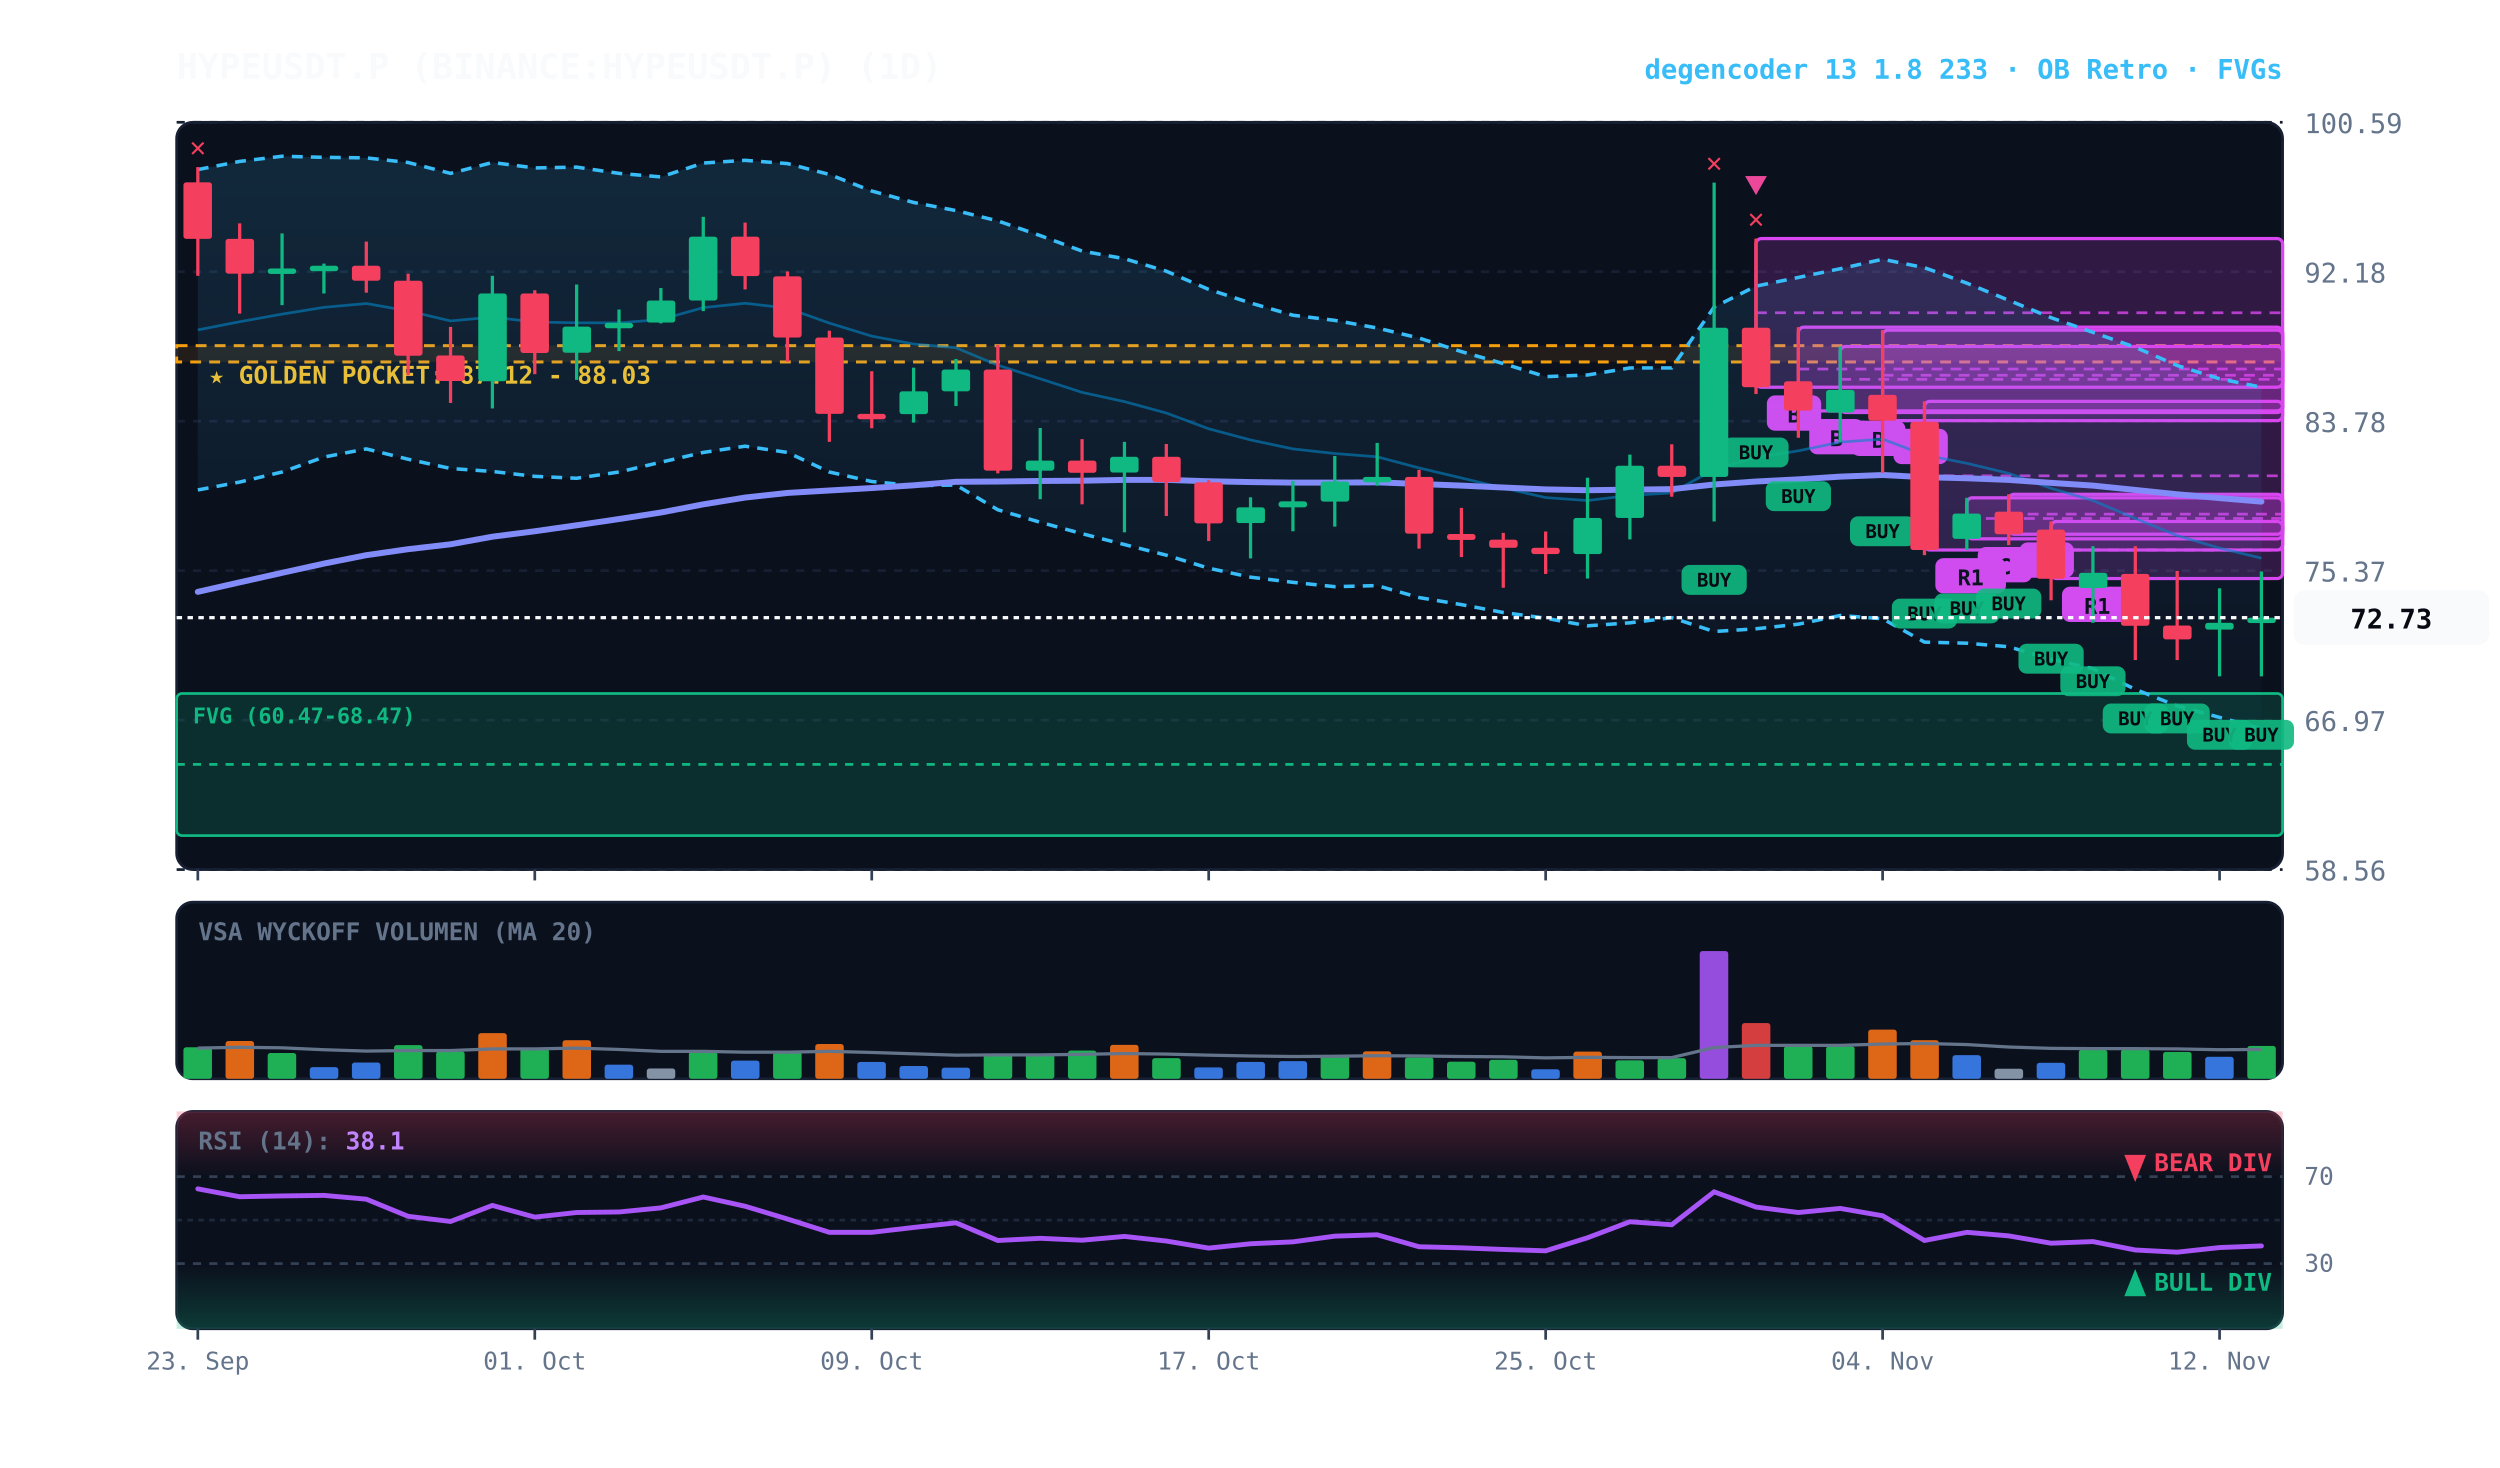
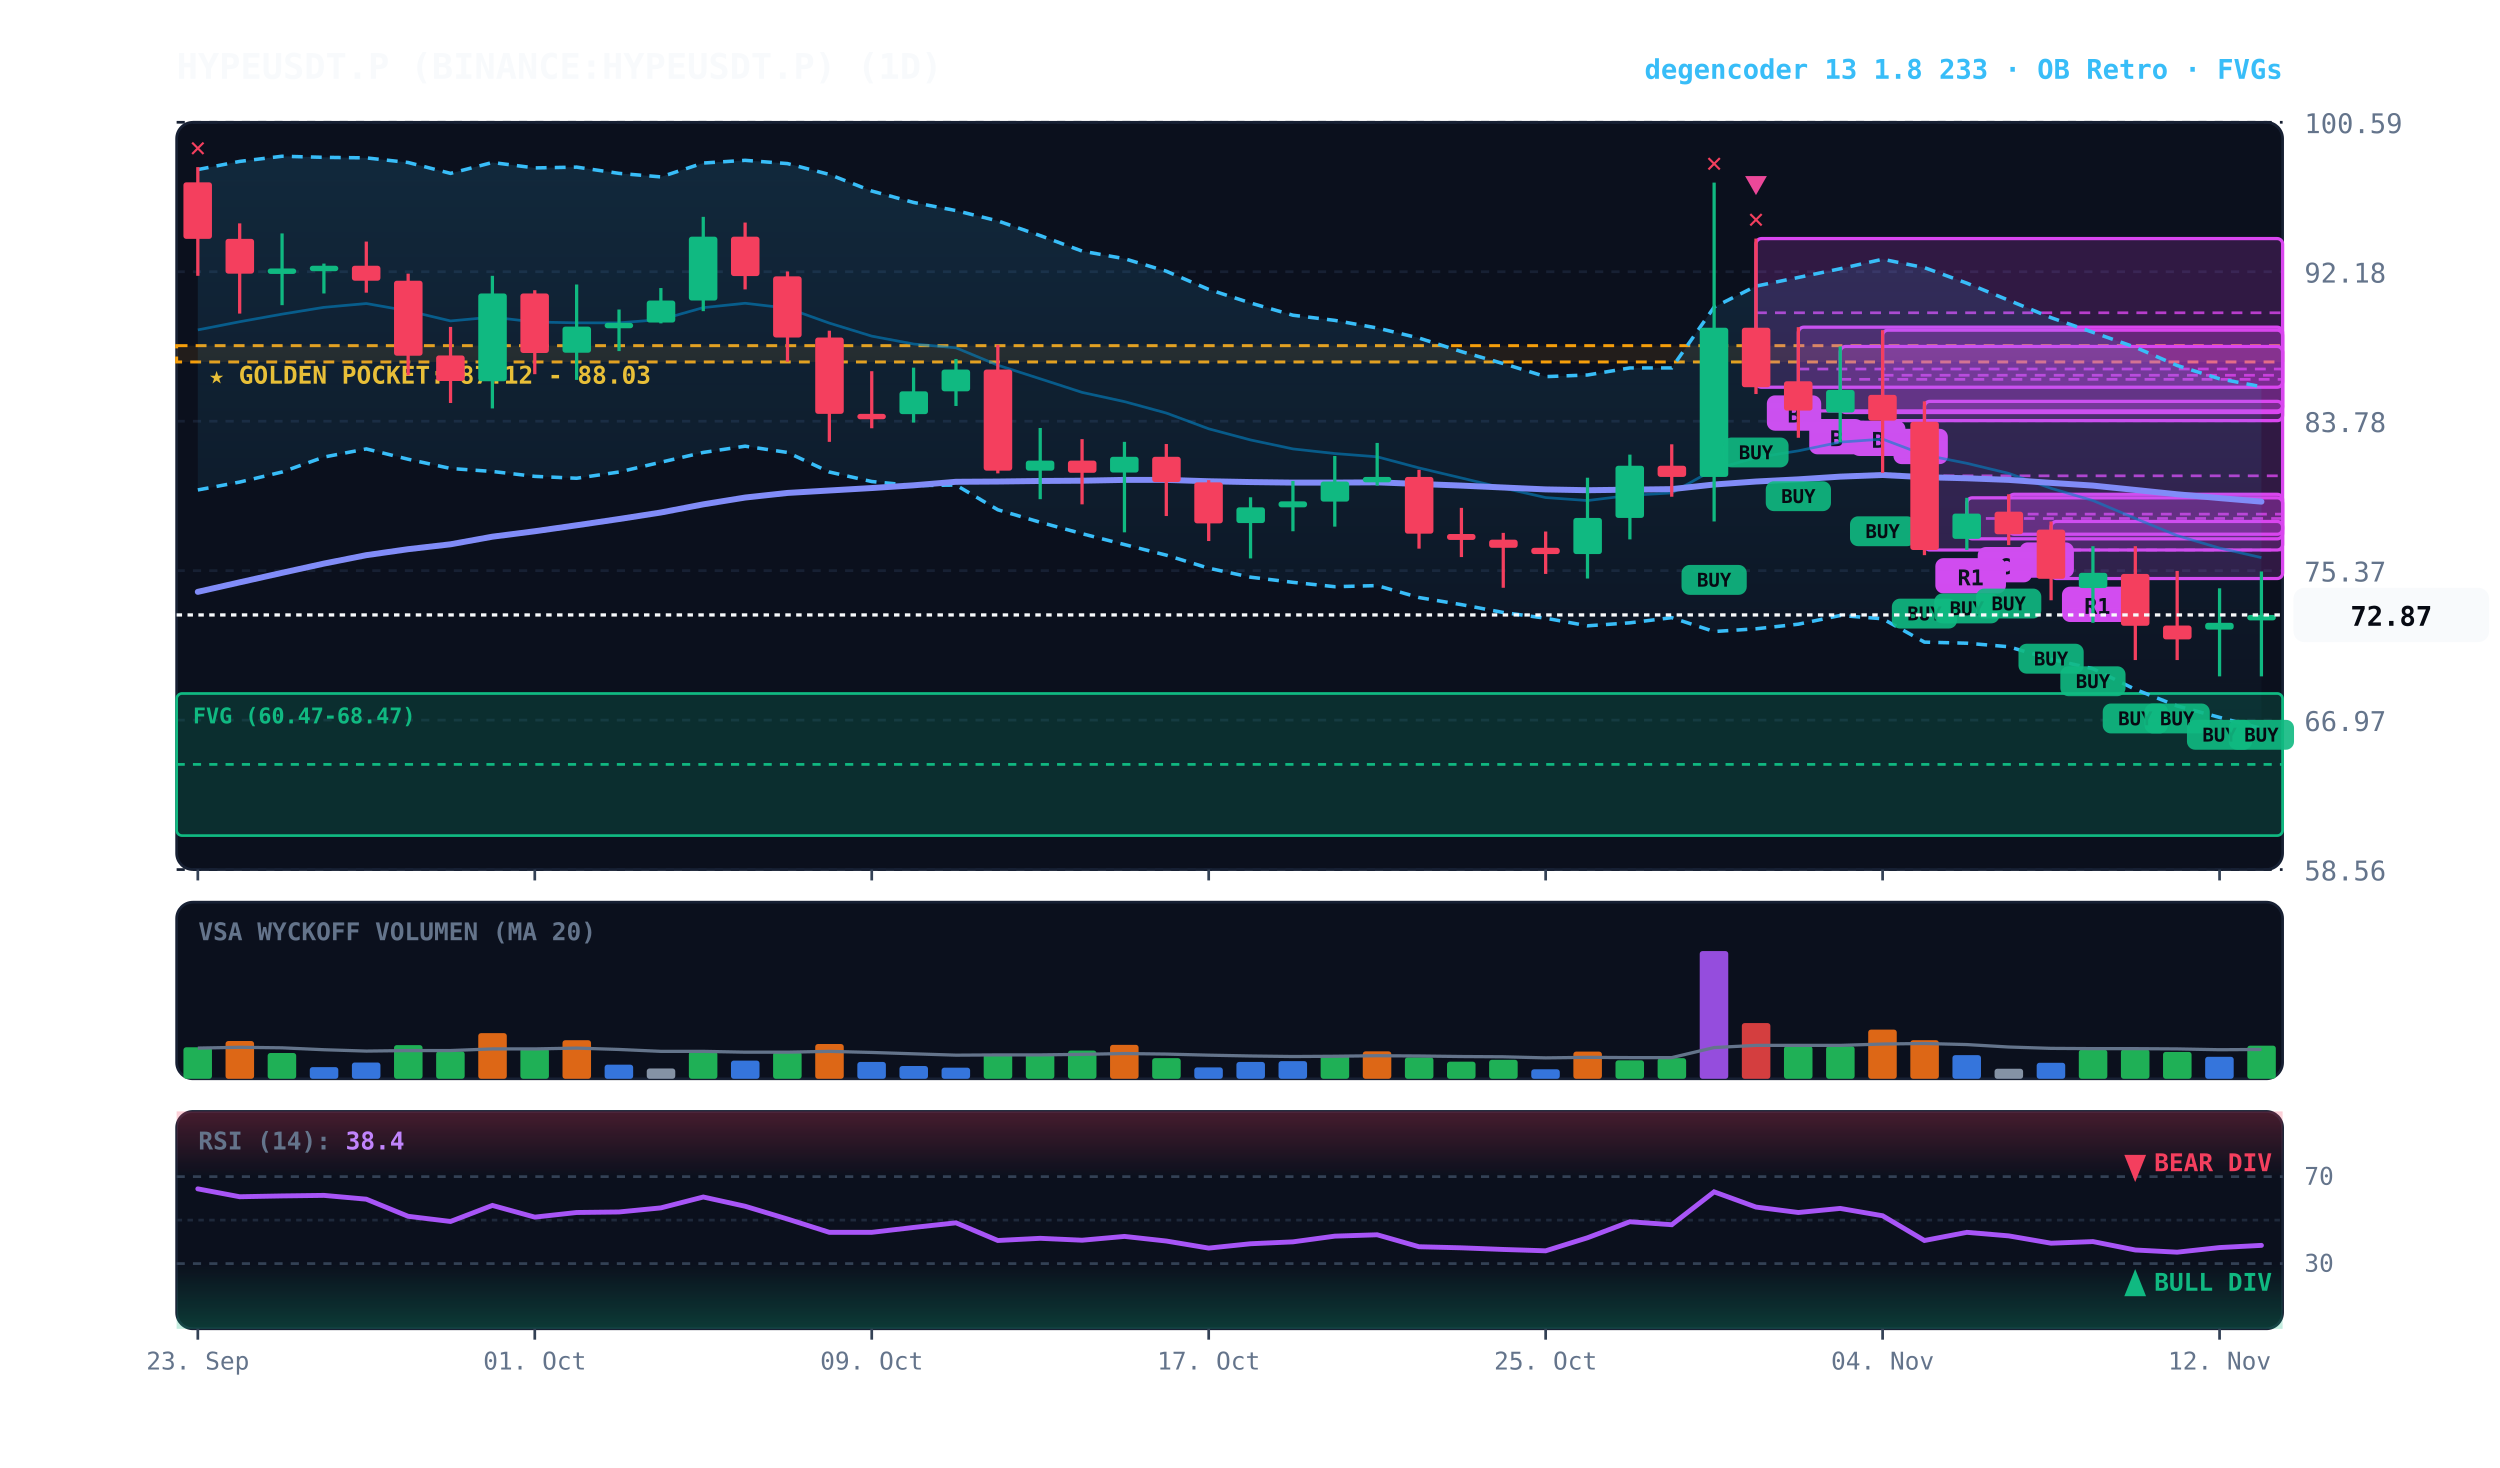
<svg xmlns="http://www.w3.org/2000/svg" viewBox="0 0 920 540" width="100%" height="100%" style="background:#070a13; font-family:'JetBrains Mono', monospace;">
  <defs>
    <linearGradient id="cloud-grad" x1="0%" y1="0%" x2="0%" y2="100%">
      <stop offset="0%" stop-color="#38bdf8" stop-opacity="0.14" />
      <stop offset="100%" stop-color="#38bdf8" stop-opacity="0.02" />
    </linearGradient>
    <linearGradient id="rsi-overbought" x1="0%" y1="0%" x2="0%" y2="100%">
      <stop offset="0%" stop-color="#f43f5e" stop-opacity="0.25" />
      <stop offset="100%" stop-color="#f43f5e" stop-opacity="0.0" />
    </linearGradient>
    <linearGradient id="rsi-oversold" x1="0%" y1="0%" x2="0%" y2="100%">
      <stop offset="0%" stop-color="#10b981" stop-opacity="0.0" />
      <stop offset="100%" stop-color="#10b981" stop-opacity="0.25" />
    </linearGradient>
  </defs>
  <rect x="65" y="45" width="775" height="275" fill="#0b101d" rx="6" stroke="#172033" stroke-width="1" />
  <rect x="65" y="332" width="775" height="65" fill="#0b101d" rx="6" stroke="#172033" stroke-width="1" />
  <rect x="65" y="409" width="775" height="80" fill="#0b101d" rx="6" stroke="#172033" stroke-width="1" />
  <line x1="65" y1="320.0" x2="840" y2="320.0" stroke="#172033" stroke-dasharray="3,3" stroke-width="1" />
  <text x="848" y="324.0" fill="#64748b" font-size="10" text-anchor="start">58.56</text>
  <line x1="65" y1="265.0" x2="840" y2="265.0" stroke="#172033" stroke-dasharray="3,3" stroke-width="1" />
  <text x="848" y="269.0" fill="#64748b" font-size="10" text-anchor="start">66.97</text>
  <line x1="65" y1="210.0" x2="840" y2="210.0" stroke="#172033" stroke-dasharray="3,3" stroke-width="1" />
  <text x="848" y="214.0" fill="#64748b" font-size="10" text-anchor="start">75.37</text>
  <line x1="65" y1="155.0" x2="840" y2="155.0" stroke="#172033" stroke-dasharray="3,3" stroke-width="1" />
  <text x="848" y="159.0" fill="#64748b" font-size="10" text-anchor="start">83.78</text>
  <line x1="65" y1="100.0" x2="840" y2="100.0" stroke="#172033" stroke-dasharray="3,3" stroke-width="1" />
  <text x="848" y="104.0" fill="#64748b" font-size="10" text-anchor="start">92.18</text>
  <line x1="65" y1="45.0" x2="840" y2="45.0" stroke="#172033" stroke-dasharray="3,3" stroke-width="1" />
  <text x="848" y="49.0" fill="#64748b" font-size="10" text-anchor="start">100.59</text>
  <rect x="65" y="127.2" width="775" height="6.0" fill="rgba(245, 158, 11, 0.10)" stroke="#f59e0b" stroke-dasharray="4,3" stroke-width="1.1" />
  <text x="77" y="141.2" fill="#fbbf24" font-size="9" font-weight="bold">★ GOLDEN POCKET: 87.12 - 88.03</text>
  <rect x="65.0" y="255.2" width="775.0" height="52.3" fill="rgba(16, 185, 129, 0.18)" stroke="#10b981" stroke-width="1" rx="2" />
  <line x1="65.0" y1="281.3" x2="840" y2="281.3" stroke="#10b981" stroke-dasharray="3,3" stroke-width="1" />
  <text x="71.0" y="266.2" fill="#10b981" font-size="8" font-weight="bold">FVG (60.47-68.47)</text>
  <rect x="754.8" y="191.9" width="85.2" height="21.0" fill="rgba(217, 70, 239, 0.18)" stroke="#d946ef" stroke-width="1.2" rx="2" />
  <line x1="754.8" y1="202.4" x2="840" y2="202.4" stroke="#d946ef" stroke-dasharray="4,3" stroke-width="1.0" opacity="0.8" />
  <rect x="758.8" y="215.9" width="26" height="13" fill="#d946ef" rx="3" />
  <text x="771.8" y="225.9" fill="#070a13" font-size="8" font-weight="bold" text-anchor="middle">R1</text>
  <rect x="739.2" y="181.9" width="100.8" height="14.7" fill="rgba(217, 70, 239, 0.18)" stroke="#d946ef" stroke-width="1.2" rx="2" />
  <line x1="739.2" y1="189.2" x2="840" y2="189.2" stroke="#d946ef" stroke-dasharray="4,3" stroke-width="1.0" opacity="0.8" />
  <rect x="743.2" y="199.6" width="20" height="13" fill="#d946ef" rx="3" />
  <text x="753.2" y="209.6" fill="#070a13" font-size="8" font-weight="bold" text-anchor="middle">B</text>
  <rect x="723.8" y="183.2" width="116.2" height="15.1" fill="rgba(217, 70, 239, 0.18)" stroke="#d946ef" stroke-width="1.2" rx="2" />
  <line x1="723.8" y1="190.8" x2="840" y2="190.8" stroke="#d946ef" stroke-dasharray="4,3" stroke-width="1.0" opacity="0.8" />
  <rect x="727.8" y="201.3" width="20" height="13" fill="#d946ef" rx="3" />
  <text x="737.8" y="211.3" fill="#070a13" font-size="8" font-weight="bold" text-anchor="middle">C</text>
  <rect x="708.2" y="147.7" width="131.8" height="54.7" fill="rgba(217, 70, 239, 0.18)" stroke="#d946ef" stroke-width="1.2" rx="2" />
  <line x1="708.2" y1="175.1" x2="840" y2="175.1" stroke="#d946ef" stroke-dasharray="4,3" stroke-width="1.0" opacity="0.8" />
  <rect x="712.2" y="205.4" width="26" height="13" fill="#d946ef" rx="3" />
  <text x="725.2" y="215.4" fill="#070a13" font-size="8" font-weight="bold" text-anchor="middle">R1</text>
  <rect x="692.8" y="121.5" width="147.2" height="33.3" fill="rgba(217, 70, 239, 0.18)" stroke="#d946ef" stroke-width="1.2" rx="2" />
  <line x1="692.8" y1="138.1" x2="840" y2="138.1" stroke="#d946ef" stroke-dasharray="4,3" stroke-width="1.0" opacity="0.8" />
  <rect x="696.8" y="157.8" width="20" height="13" fill="#d946ef" rx="3" />
  <text x="706.8" y="167.8" fill="#070a13" font-size="8" font-weight="bold" text-anchor="middle">A</text>
  <rect x="677.2" y="127.5" width="162.8" height="24.3" fill="rgba(217, 70, 239, 0.18)" stroke="#d946ef" stroke-width="1.2" rx="2" />
  <line x1="677.2" y1="139.6" x2="840" y2="139.6" stroke="#d946ef" stroke-dasharray="4,3" stroke-width="1.0" opacity="0.8" />
  <rect x="681.2" y="154.8" width="20" height="13" fill="#d946ef" rx="3" />
  <text x="691.2" y="164.8" fill="#070a13" font-size="8" font-weight="bold" text-anchor="middle">B</text>
  <rect x="661.8" y="120.4" width="178.2" height="30.8" fill="rgba(217, 70, 239, 0.18)" stroke="#d946ef" stroke-width="1.2" rx="2" />
  <line x1="661.8" y1="135.8" x2="840" y2="135.8" stroke="#d946ef" stroke-dasharray="4,3" stroke-width="1.0" opacity="0.8" />
  <rect x="665.8" y="154.2" width="20" height="13" fill="#d946ef" rx="3" />
  <text x="675.8" y="164.2" fill="#070a13" font-size="8" font-weight="bold" text-anchor="middle">B</text>
  <rect x="646.2" y="87.8" width="193.8" height="54.7" fill="rgba(217, 70, 239, 0.18)" stroke="#d946ef" stroke-width="1.2" rx="2" />
  <line x1="646.2" y1="115.1" x2="840" y2="115.1" stroke="#d946ef" stroke-dasharray="4,3" stroke-width="1.0" opacity="0.8" />
  <rect x="650.2" y="145.5" width="20" height="13" fill="#d946ef" rx="3" />
  <text x="660.2" y="155.5" fill="#070a13" font-size="8" font-weight="bold" text-anchor="middle">B</text>
-   <polygon points="72.8,62.4 88.2,59.4 103.8,57.5 119.2,57.9 134.8,58.1 150.2,59.8 165.8,63.8 181.2,59.8 196.8,61.8 212.2,61.5 227.8,63.8 243.2,65.1 258.8,60.0 274.2,59.0 289.8,60.2 305.2,64.2 320.8,70.3 336.2,74.5 351.8,77.5 367.2,81.3 382.8,86.7 398.2,92.4 413.8,95.2 429.2,99.8 444.8,106.5 460.2,111.5 475.8,116.0 491.2,117.9 506.8,120.7 522.2,124.4 537.8,129.4 553.2,133.8 568.8,138.6 584.2,138.0 599.8,135.4 615.2,135.4 630.8,113.0 646.2,105.3 661.8,102.1 677.2,98.9 692.8,95.4 708.2,98.5 723.8,104.2 739.2,110.5 754.8,116.9 770.2,122.3 785.8,127.8 801.2,134.5 816.8,139.4 832.2,142.5 832.2,268.2 816.8,264.0 801.2,259.8 785.8,253.7 770.2,246.1 754.8,242.6 739.2,238.0 723.8,236.7 708.2,236.3 692.8,227.7 677.2,226.5 661.8,229.7 646.2,231.4 630.8,232.4 615.2,227.3 599.8,229.2 584.2,230.3 568.8,227.5 553.2,225.4 537.8,222.5 522.2,219.9 506.8,215.5 491.2,215.9 475.8,214.3 460.2,212.4 444.8,209.1 429.2,204.3 413.8,200.4 398.2,196.4 382.8,192.2 367.2,187.6 351.8,178.5 336.2,178.7 320.8,177.2 305.2,173.7 289.8,166.5 274.2,164.2 258.8,166.5 243.2,170.1 227.8,173.7 212.2,176.0 196.8,175.3 181.2,173.5 165.8,172.4 150.2,169.0 134.8,165.2 119.2,168.2 103.8,173.7 88.2,177.4 72.8,180.3" fill="url(#cloud-grad)" />
-   <polyline points="72.8,62.4 88.2,59.4 103.8,57.5 119.2,57.9 134.8,58.1 150.2,59.8 165.8,63.8 181.2,59.8 196.8,61.8 212.2,61.5 227.8,63.8 243.2,65.1 258.8,60.0 274.2,59.0 289.8,60.2 305.2,64.2 320.8,70.3 336.2,74.5 351.8,77.5 367.2,81.3 382.8,86.7 398.2,92.4 413.8,95.2 429.2,99.8 444.8,106.5 460.2,111.5 475.8,116.0 491.2,117.9 506.8,120.7 522.2,124.4 537.8,129.4 553.2,133.8 568.8,138.6 584.2,138.0 599.8,135.4 615.2,135.4 630.8,113.0 646.2,105.3 661.8,102.1 677.2,98.9 692.8,95.4 708.2,98.5 723.8,104.2 739.2,110.5 754.8,116.9 770.2,122.3 785.8,127.8 801.2,134.5 816.8,139.4 832.2,142.5" fill="none" stroke="#38bdf8" stroke-width="1.3" stroke-dasharray="4,3" />
-   <polyline points="72.8,180.3 88.2,177.4 103.8,173.7 119.2,168.2 134.8,165.2 150.2,169.0 165.8,172.4 181.2,173.5 196.8,175.3 212.2,176.0 227.8,173.7 243.2,170.1 258.8,166.5 274.2,164.2 289.8,166.5 305.2,173.7 320.8,177.2 336.2,178.7 351.8,178.5 367.2,187.6 382.8,192.2 398.2,196.4 413.8,200.4 429.2,204.3 444.8,209.1 460.2,212.4 475.8,214.3 491.2,215.9 506.8,215.5 522.2,219.9 537.8,222.5 553.2,225.4 568.8,227.5 584.2,230.3 599.8,229.2 615.2,227.3 630.8,232.4 646.2,231.4 661.8,229.7 677.2,226.5 692.8,227.7 708.2,236.3 723.8,236.7 739.2,238.0 754.8,242.6 770.2,246.1 785.8,253.7 801.2,259.8 816.8,264.0 832.2,268.2" fill="none" stroke="#38bdf8" stroke-width="1.3" stroke-dasharray="4,3" />
-   <polyline points="72.8,121.4 88.2,118.4 103.8,115.6 119.2,113.1 134.8,111.7 150.2,114.4 165.8,118.1 181.2,116.7 196.8,118.5 212.2,118.8 227.8,118.8 243.2,117.6 258.8,113.2 274.2,111.6 289.8,113.4 305.2,118.9 320.8,123.7 336.2,126.6 351.8,128.0 367.2,134.4 382.8,139.4 398.2,144.4 413.8,147.8 429.2,152.0 444.8,157.8 460.2,161.9 475.8,165.2 491.2,166.9 506.8,168.1 522.2,172.2 537.8,175.9 553.2,179.6 568.8,183.1 584.2,184.2 599.8,182.3 615.2,181.4 630.8,172.7 646.2,168.4 661.8,165.9 677.2,162.7 692.8,161.6 708.2,167.4 723.8,170.5 739.2,174.2 754.8,179.7 770.2,184.2 785.8,190.8 801.2,197.1 816.8,201.7 832.2,205.4" fill="none" stroke="#0284c7" stroke-width="1.0" stroke-opacity="0.6" />
+   <polygon points="72.8,62.4 88.2,59.4 103.8,57.5 119.2,57.9 134.8,58.1 150.2,59.8 165.8,63.8 181.2,59.8 196.8,61.8 212.2,61.5 227.8,63.8 243.2,65.1 258.8,60.0 274.2,59.0 289.8,60.2 305.2,64.2 320.8,70.3 336.2,74.5 351.8,77.5 367.2,81.3 382.8,86.7 398.2,92.4 413.8,95.2 429.2,99.8 444.8,106.5 460.2,111.5 475.8,116.0 491.2,117.9 506.8,120.7 522.2,124.4 537.8,129.4 553.2,133.8 568.8,138.6 584.2,138.0 599.8,135.4 615.2,135.4 630.8,113.0 646.2,105.3 661.8,102.1 677.2,98.9 692.8,95.4 708.2,98.5 723.8,104.2 739.2,110.5 754.8,116.9 770.2,122.3 785.8,127.8 801.2,134.5 816.8,139.4 832.2,142.3 832.2,268.1 816.8,264.0 801.2,259.8 785.8,253.7 770.2,246.1 754.8,242.6 739.2,238.0 723.8,236.7 708.2,236.3 692.8,227.7 677.2,226.5 661.8,229.7 646.2,231.4 630.8,232.4 615.2,227.3 599.8,229.2 584.2,230.3 568.8,227.5 553.2,225.4 537.8,222.5 522.2,219.9 506.8,215.5 491.2,215.9 475.8,214.3 460.2,212.4 444.8,209.1 429.2,204.3 413.8,200.4 398.2,196.4 382.8,192.2 367.2,187.6 351.8,178.5 336.2,178.7 320.8,177.2 305.2,173.7 289.8,166.5 274.2,164.2 258.8,166.5 243.2,170.1 227.8,173.7 212.2,176.0 196.8,175.3 181.2,173.5 165.8,172.4 150.2,169.0 134.8,165.2 119.2,168.2 103.8,173.7 88.2,177.4 72.8,180.3" fill="url(#cloud-grad)" />
+   <polyline points="72.8,62.4 88.2,59.4 103.8,57.5 119.2,57.9 134.8,58.1 150.2,59.8 165.8,63.8 181.2,59.8 196.8,61.8 212.2,61.5 227.8,63.8 243.2,65.1 258.8,60.0 274.2,59.0 289.8,60.2 305.2,64.2 320.8,70.3 336.2,74.5 351.8,77.5 367.2,81.3 382.8,86.7 398.2,92.4 413.8,95.2 429.2,99.8 444.8,106.5 460.2,111.5 475.8,116.0 491.2,117.9 506.8,120.7 522.2,124.4 537.8,129.4 553.2,133.8 568.8,138.6 584.2,138.0 599.8,135.4 615.2,135.4 630.8,113.0 646.2,105.3 661.8,102.1 677.2,98.9 692.8,95.4 708.2,98.5 723.8,104.2 739.2,110.5 754.8,116.9 770.2,122.3 785.8,127.8 801.2,134.5 816.8,139.4 832.2,142.3" fill="none" stroke="#38bdf8" stroke-width="1.3" stroke-dasharray="4,3" />
+   <polyline points="72.8,180.3 88.2,177.4 103.8,173.7 119.2,168.2 134.8,165.2 150.2,169.0 165.8,172.4 181.2,173.5 196.8,175.3 212.2,176.0 227.8,173.7 243.2,170.1 258.8,166.5 274.2,164.2 289.8,166.5 305.2,173.7 320.8,177.2 336.2,178.7 351.8,178.5 367.2,187.6 382.8,192.2 398.2,196.4 413.8,200.4 429.2,204.3 444.8,209.1 460.2,212.4 475.8,214.3 491.2,215.9 506.8,215.5 522.2,219.9 537.8,222.5 553.2,225.4 568.8,227.5 584.2,230.3 599.8,229.2 615.2,227.3 630.8,232.4 646.2,231.4 661.8,229.7 677.2,226.5 692.8,227.7 708.2,236.3 723.8,236.7 739.2,238.0 754.8,242.6 770.2,246.1 785.8,253.7 801.2,259.8 816.8,264.0 832.2,268.1" fill="none" stroke="#38bdf8" stroke-width="1.3" stroke-dasharray="4,3" />
+   <polyline points="72.8,121.4 88.2,118.4 103.8,115.6 119.2,113.1 134.8,111.7 150.2,114.4 165.8,118.1 181.2,116.7 196.8,118.5 212.2,118.8 227.8,118.8 243.2,117.6 258.8,113.2 274.2,111.6 289.8,113.4 305.2,118.9 320.8,123.7 336.2,126.6 351.8,128.0 367.2,134.4 382.8,139.4 398.2,144.4 413.8,147.8 429.2,152.0 444.8,157.8 460.2,161.9 475.8,165.2 491.2,166.9 506.8,168.1 522.2,172.2 537.8,175.9 553.2,179.6 568.8,183.1 584.2,184.2 599.8,182.3 615.2,181.4 630.8,172.7 646.2,168.4 661.8,165.9 677.2,162.7 692.8,161.6 708.2,167.4 723.8,170.5 739.2,174.2 754.8,179.7 770.2,184.2 785.8,190.8 801.2,197.1 816.8,201.7 832.2,205.2" fill="none" stroke="#0284c7" stroke-width="1.0" stroke-opacity="0.6" />
  <polyline points="72.8,217.8 88.2,214.3 103.8,210.8 119.2,207.4 134.8,204.3 150.2,202.1 165.8,200.3 181.2,197.5 196.8,195.5 212.2,193.3 227.8,191.0 243.2,188.6 258.8,185.6 274.2,183.1 289.8,181.4 305.2,180.5 320.8,179.6 336.2,178.6 351.8,177.3 367.2,177.2 382.8,177.0 398.2,176.9 413.8,176.6 429.2,176.6 444.8,177.1 460.2,177.4 475.8,177.6 491.2,177.6 506.8,177.5 522.2,178.1 537.8,178.7 553.2,179.4 568.8,180.1 584.2,180.4 599.8,180.2 615.2,180.0 630.8,178.3 646.2,177.2 661.8,176.4 677.2,175.4 692.8,174.8 708.2,175.6 723.8,176.0 739.2,176.6 754.8,177.7 770.2,178.7 785.8,180.3 801.2,181.9 816.8,183.3 832.2,184.6" fill="none" stroke="#818cf8" stroke-width="2.2" stroke-linecap="round" />
  <line x1="72.8" y1="61.5" x2="72.8" y2="101.5" stroke="#f43f5e" stroke-width="1.2" />
  <rect x="67.5" y="67.1" width="10.5" height="20.8" fill="#f43f5e" rx="1" />
  <text x="72.8" y="57.5" fill="#f43f5e" font-size="10" font-weight="bold" text-anchor="middle">✕</text>
  <line x1="88.2" y1="82.2" x2="88.2" y2="115.4" stroke="#f43f5e" stroke-width="1.2" />
  <rect x="83.0" y="87.9" width="10.5" height="12.8" fill="#f43f5e" rx="1" />
  <line x1="103.8" y1="85.9" x2="103.8" y2="112.3" stroke="#10b981" stroke-width="1.2" />
  <rect x="98.5" y="98.8" width="10.5" height="2.0" fill="#10b981" rx="1" />
  <line x1="119.2" y1="97.0" x2="119.2" y2="108.0" stroke="#10b981" stroke-width="1.2" />
  <rect x="114.0" y="97.8" width="10.5" height="2.0" fill="#10b981" rx="1" />
  <line x1="134.8" y1="88.9" x2="134.8" y2="107.7" stroke="#f43f5e" stroke-width="1.2" />
  <rect x="129.5" y="97.8" width="10.5" height="5.5" fill="#f43f5e" rx="1" />
  <line x1="150.2" y1="100.7" x2="150.2" y2="138.1" stroke="#f43f5e" stroke-width="1.2" />
  <rect x="145.0" y="103.3" width="10.5" height="27.6" fill="#f43f5e" rx="1" />
  <line x1="165.8" y1="120.3" x2="165.8" y2="148.3" stroke="#f43f5e" stroke-width="1.2" />
  <rect x="160.5" y="130.8" width="10.5" height="9.4" fill="#f43f5e" rx="1" />
  <line x1="181.2" y1="101.5" x2="181.2" y2="150.3" stroke="#10b981" stroke-width="1.2" />
  <rect x="176.0" y="108.0" width="10.5" height="32.3" fill="#10b981" rx="1" />
  <line x1="196.8" y1="106.8" x2="196.8" y2="137.7" stroke="#f43f5e" stroke-width="1.2" />
  <rect x="191.5" y="108.0" width="10.5" height="21.9" fill="#f43f5e" rx="1" />
  <line x1="212.2" y1="104.7" x2="212.2" y2="139.8" stroke="#10b981" stroke-width="1.2" />
  <rect x="207.0" y="120.2" width="10.5" height="9.6" fill="#10b981" rx="1" />
  <line x1="227.8" y1="113.9" x2="227.8" y2="129.2" stroke="#10b981" stroke-width="1.2" />
  <rect x="222.5" y="118.8" width="10.5" height="2.0" fill="#10b981" rx="1" />
  <line x1="243.2" y1="106.0" x2="243.2" y2="119.0" stroke="#10b981" stroke-width="1.2" />
  <rect x="238.0" y="110.6" width="10.5" height="8.1" fill="#10b981" rx="1" />
  <line x1="258.8" y1="79.8" x2="258.8" y2="114.5" stroke="#10b981" stroke-width="1.2" />
  <rect x="253.5" y="87.1" width="10.5" height="23.5" fill="#10b981" rx="1" />
  <line x1="274.2" y1="81.9" x2="274.2" y2="106.5" stroke="#f43f5e" stroke-width="1.2" />
  <rect x="269.0" y="87.1" width="10.5" height="14.5" fill="#f43f5e" rx="1" />
  <line x1="289.8" y1="99.9" x2="289.8" y2="133.1" stroke="#f43f5e" stroke-width="1.2" />
  <rect x="284.5" y="101.7" width="10.5" height="22.5" fill="#f43f5e" rx="1" />
  <line x1="305.2" y1="121.7" x2="305.2" y2="162.6" stroke="#f43f5e" stroke-width="1.2" />
  <rect x="300.0" y="124.2" width="10.5" height="28.1" fill="#f43f5e" rx="1" />
  <line x1="320.8" y1="136.6" x2="320.8" y2="157.6" stroke="#f43f5e" stroke-width="1.2" />
  <rect x="315.5" y="152.3" width="10.5" height="2.0" fill="#f43f5e" rx="1" />
  <line x1="336.2" y1="135.3" x2="336.2" y2="155.5" stroke="#10b981" stroke-width="1.2" />
  <rect x="331.0" y="144.0" width="10.5" height="8.4" fill="#10b981" rx="1" />
  <line x1="351.8" y1="132.1" x2="351.8" y2="149.4" stroke="#10b981" stroke-width="1.2" />
  <rect x="346.5" y="136.0" width="10.5" height="8.0" fill="#10b981" rx="1" />
  <line x1="367.2" y1="126.9" x2="367.2" y2="174.2" stroke="#f43f5e" stroke-width="1.2" />
  <rect x="362.0" y="136.0" width="10.5" height="37.2" fill="#f43f5e" rx="1" />
  <line x1="382.8" y1="157.5" x2="382.8" y2="183.7" stroke="#10b981" stroke-width="1.2" />
  <rect x="377.5" y="169.5" width="10.5" height="3.7" fill="#10b981" rx="1" />
  <line x1="398.2" y1="161.6" x2="398.2" y2="185.6" stroke="#f43f5e" stroke-width="1.2" />
  <rect x="393.0" y="169.5" width="10.5" height="4.5" fill="#f43f5e" rx="1" />
  <line x1="413.8" y1="162.6" x2="413.8" y2="195.9" stroke="#10b981" stroke-width="1.2" />
  <rect x="408.5" y="168.1" width="10.5" height="5.8" fill="#10b981" rx="1" />
  <line x1="429.2" y1="163.4" x2="429.2" y2="189.9" stroke="#f43f5e" stroke-width="1.2" />
  <rect x="424.0" y="168.1" width="10.5" height="9.3" fill="#f43f5e" rx="1" />
  <line x1="444.8" y1="176.7" x2="444.8" y2="199.1" stroke="#f43f5e" stroke-width="1.2" />
  <rect x="439.5" y="177.5" width="10.5" height="15.1" fill="#f43f5e" rx="1" />
  <line x1="460.2" y1="183.0" x2="460.2" y2="205.5" stroke="#10b981" stroke-width="1.2" />
  <rect x="455.0" y="186.7" width="10.5" height="5.8" fill="#10b981" rx="1" />
  <line x1="475.8" y1="177.0" x2="475.8" y2="195.5" stroke="#10b981" stroke-width="1.2" />
  <rect x="470.5" y="184.5" width="10.5" height="2.2" fill="#10b981" rx="1" />
  <line x1="491.2" y1="167.8" x2="491.2" y2="193.8" stroke="#10b981" stroke-width="1.2" />
  <rect x="486.0" y="177.2" width="10.5" height="7.4" fill="#10b981" rx="1" />
  <line x1="506.8" y1="163.0" x2="506.8" y2="178.7" stroke="#10b981" stroke-width="1.2" />
  <rect x="501.5" y="175.5" width="10.5" height="2.0" fill="#10b981" rx="1" />
  <line x1="522.2" y1="172.9" x2="522.2" y2="201.9" stroke="#f43f5e" stroke-width="1.2" />
  <rect x="517.0" y="175.5" width="10.5" height="20.9" fill="#f43f5e" rx="1" />
  <line x1="537.8" y1="186.9" x2="537.8" y2="205.0" stroke="#f43f5e" stroke-width="1.2" />
  <rect x="532.5" y="196.5" width="10.5" height="2.2" fill="#f43f5e" rx="1" />
  <line x1="553.2" y1="196.1" x2="553.2" y2="216.3" stroke="#f43f5e" stroke-width="1.2" />
  <rect x="548.0" y="198.6" width="10.5" height="3.0" fill="#f43f5e" rx="1" />
  <line x1="568.8" y1="195.6" x2="568.8" y2="211.2" stroke="#f43f5e" stroke-width="1.2" />
  <rect x="563.5" y="201.6" width="10.5" height="2.3" fill="#f43f5e" rx="1" />
  <line x1="584.2" y1="175.8" x2="584.2" y2="212.9" stroke="#10b981" stroke-width="1.2" />
  <rect x="579.0" y="190.6" width="10.5" height="13.3" fill="#10b981" rx="1" />
  <line x1="599.8" y1="167.3" x2="599.8" y2="198.5" stroke="#10b981" stroke-width="1.2" />
  <rect x="594.5" y="171.4" width="10.5" height="19.2" fill="#10b981" rx="1" />
  <line x1="615.2" y1="163.5" x2="615.2" y2="182.8" stroke="#f43f5e" stroke-width="1.2" />
  <rect x="610.0" y="171.4" width="10.5" height="4.1" fill="#f43f5e" rx="1" />
  <line x1="630.8" y1="67.2" x2="630.8" y2="191.9" stroke="#10b981" stroke-width="1.2" />
  <rect x="625.5" y="120.6" width="10.5" height="54.9" fill="#10b981" rx="1" />
  <rect x="618.8" y="207.9" width="24" height="11" fill="#10b981" rx="3" opacity="0.9" />
  <text x="630.8" y="215.9" fill="#070a13" font-size="7" font-weight="bold" text-anchor="middle">BUY</text>
  <text x="630.8" y="63.2" fill="#f43f5e" font-size="10" font-weight="bold" text-anchor="middle">✕</text>
  <line x1="646.2" y1="87.8" x2="646.2" y2="145.0" stroke="#f43f5e" stroke-width="1.2" />
  <rect x="641.0" y="120.6" width="10.5" height="21.9" fill="#f43f5e" rx="1" />
  <rect x="634.2" y="161.0" width="24" height="11" fill="#10b981" rx="3" opacity="0.9" />
  <text x="646.2" y="169.0" fill="#070a13" font-size="7" font-weight="bold" text-anchor="middle">BUY</text>
  <text x="646.2" y="83.8" fill="#f43f5e" font-size="10" font-weight="bold" text-anchor="middle">✕</text>
  <polygon points="646.2,71.8 642.2,64.8 650.2,64.8" fill="#ec4899" />
  <line x1="661.8" y1="120.4" x2="661.8" y2="161.1" stroke="#f43f5e" stroke-width="1.2" />
  <rect x="656.5" y="140.3" width="10.5" height="10.8" fill="#f43f5e" rx="1" />
  <rect x="649.8" y="177.1" width="24" height="11" fill="#10b981" rx="3" opacity="0.9" />
  <text x="661.8" y="185.1" fill="#070a13" font-size="7" font-weight="bold" text-anchor="middle">BUY</text>
  <line x1="677.2" y1="127.5" x2="677.2" y2="162.7" stroke="#10b981" stroke-width="1.2" />
  <rect x="672.0" y="143.5" width="10.5" height="8.3" fill="#10b981" rx="1" />
  <line x1="692.8" y1="121.5" x2="692.8" y2="174.0" stroke="#f43f5e" stroke-width="1.2" />
  <rect x="687.5" y="145.3" width="10.5" height="9.5" fill="#f43f5e" rx="1" />
  <rect x="680.8" y="190.0" width="24" height="11" fill="#10b981" rx="3" opacity="0.9" />
  <text x="692.8" y="198.0" fill="#070a13" font-size="7" font-weight="bold" text-anchor="middle">BUY</text>
  <line x1="708.2" y1="147.7" x2="708.2" y2="204.3" stroke="#f43f5e" stroke-width="1.2" />
  <rect x="703.0" y="155.2" width="10.5" height="47.2" fill="#f43f5e" rx="1" />
  <rect x="696.2" y="220.3" width="24" height="11" fill="#10b981" rx="3" opacity="0.9" />
  <text x="708.2" y="228.3" fill="#070a13" font-size="7" font-weight="bold" text-anchor="middle">BUY</text>
  <line x1="723.8" y1="183.2" x2="723.8" y2="202.4" stroke="#10b981" stroke-width="1.2" />
  <rect x="718.5" y="189.0" width="10.5" height="9.3" fill="#10b981" rx="1" />
  <rect x="711.8" y="218.4" width="24" height="11" fill="#10b981" rx="3" opacity="0.9" />
  <text x="723.8" y="226.4" fill="#070a13" font-size="7" font-weight="bold" text-anchor="middle">BUY</text>
  <line x1="739.2" y1="181.9" x2="739.2" y2="200.6" stroke="#f43f5e" stroke-width="1.2" />
  <rect x="734.0" y="188.3" width="10.5" height="8.3" fill="#f43f5e" rx="1" />
  <rect x="727.2" y="216.6" width="24" height="11" fill="#10b981" rx="3" opacity="0.9" />
  <text x="739.2" y="224.6" fill="#070a13" font-size="7" font-weight="bold" text-anchor="middle">BUY</text>
  <line x1="754.8" y1="191.9" x2="754.8" y2="220.9" stroke="#f43f5e" stroke-width="1.2" />
  <rect x="749.5" y="194.9" width="10.5" height="18.1" fill="#f43f5e" rx="1" />
  <rect x="742.8" y="236.9" width="24" height="11" fill="#10b981" rx="3" opacity="0.9" />
  <text x="754.8" y="244.9" fill="#070a13" font-size="7" font-weight="bold" text-anchor="middle">BUY</text>
  <line x1="770.2" y1="201.0" x2="770.2" y2="229.2" stroke="#10b981" stroke-width="1.2" />
  <rect x="765.0" y="210.8" width="10.5" height="5.6" fill="#10b981" rx="1" />
  <rect x="758.2" y="245.2" width="24" height="11" fill="#10b981" rx="3" opacity="0.9" />
  <text x="770.2" y="253.2" fill="#070a13" font-size="7" font-weight="bold" text-anchor="middle">BUY</text>
  <line x1="785.8" y1="201.0" x2="785.8" y2="242.9" stroke="#f43f5e" stroke-width="1.2" />
  <rect x="780.5" y="211.2" width="10.5" height="19.1" fill="#f43f5e" rx="1" />
  <rect x="773.8" y="258.9" width="24" height="11" fill="#10b981" rx="3" opacity="0.9" />
  <text x="785.8" y="266.9" fill="#070a13" font-size="7" font-weight="bold" text-anchor="middle">BUY</text>
  <line x1="801.2" y1="210.1" x2="801.2" y2="242.9" stroke="#f43f5e" stroke-width="1.2" />
  <rect x="796.0" y="230.2" width="10.5" height="5.1" fill="#f43f5e" rx="1" />
  <rect x="789.2" y="258.9" width="24" height="11" fill="#10b981" rx="3" opacity="0.9" />
  <text x="801.2" y="266.9" fill="#070a13" font-size="7" font-weight="bold" text-anchor="middle">BUY</text>
  <line x1="816.8" y1="216.5" x2="816.8" y2="248.9" stroke="#10b981" stroke-width="1.2" />
  <rect x="811.5" y="229.2" width="10.5" height="2.5" fill="#10b981" rx="1" />
  <rect x="804.8" y="264.9" width="24" height="11" fill="#10b981" rx="3" opacity="0.9" />
  <text x="816.8" y="272.9" fill="#070a13" font-size="7" font-weight="bold" text-anchor="middle">BUY</text>
  <line x1="832.2" y1="210.3" x2="832.2" y2="248.9" stroke="#10b981" stroke-width="1.2" />
-   <rect x="827.0" y="227.3" width="10.5" height="2.0" fill="#10b981" rx="1" />
+   <rect x="827.0" y="226.3" width="10.5" height="2.0" fill="#10b981" rx="1" />
  <rect x="820.2" y="264.9" width="24" height="11" fill="#10b981" rx="3" opacity="0.9" />
  <text x="832.2" y="272.9" fill="#070a13" font-size="7" font-weight="bold" text-anchor="middle">BUY</text>
-   <line x1="65" y1="227.3" x2="840" y2="227.3" stroke="#f8fafc" stroke-width="1.2" stroke-dasharray="2,2" />
-   <rect x="844" y="217.3" width="72" height="20" fill="#f8fafc" rx="4" />
-   <text x="880" y="231.3" fill="#070a13" font-size="10" font-weight="bold" text-anchor="middle">72.73</text>
+   <line x1="65" y1="226.3" x2="840" y2="226.3" stroke="#f8fafc" stroke-width="1.2" stroke-dasharray="2,2" />
+   <rect x="844" y="216.3" width="72" height="20" fill="#f8fafc" rx="4" />
+   <text x="880" y="230.3" fill="#070a13" font-size="10" font-weight="bold" text-anchor="middle">72.87</text>
  <text x="73" y="346" fill="#64748b" font-size="9" font-weight="bold">VSA WYCKOFF VOLUMEN (MA 20)</text>
  <rect x="67.5" y="385.4" width="10.5" height="11.6" fill="#22c55e" opacity="0.88" rx="1" />
  <rect x="83.0" y="383.1" width="10.5" height="13.9" fill="#f97316" opacity="0.88" rx="1" />
  <rect x="98.5" y="387.5" width="10.5" height="9.5" fill="#22c55e" opacity="0.88" rx="1" />
  <rect x="114.0" y="392.7" width="10.5" height="4.3" fill="#3b82f6" opacity="0.88" rx="1" />
  <rect x="129.5" y="391.0" width="10.5" height="6.0" fill="#3b82f6" opacity="0.88" rx="1" />
  <rect x="145.0" y="384.6" width="10.5" height="12.4" fill="#22c55e" opacity="0.88" rx="1" />
  <rect x="160.5" y="386.9" width="10.5" height="10.1" fill="#22c55e" opacity="0.88" rx="1" />
  <rect x="176.0" y="380.2" width="10.5" height="16.8" fill="#f97316" opacity="0.88" rx="1" />
  <rect x="191.5" y="385.8" width="10.5" height="11.2" fill="#22c55e" opacity="0.88" rx="1" />
  <rect x="207.0" y="382.8" width="10.5" height="14.2" fill="#f97316" opacity="0.88" rx="1" />
  <rect x="222.5" y="391.8" width="10.5" height="5.2" fill="#3b82f6" opacity="0.88" rx="1" />
  <rect x="238.0" y="393.2" width="10.5" height="3.8" fill="#94a3b8" opacity="0.88" rx="1" />
  <rect x="253.5" y="387.0" width="10.5" height="10.0" fill="#22c55e" opacity="0.88" rx="1" />
  <rect x="269.0" y="390.3" width="10.5" height="6.7" fill="#3b82f6" opacity="0.88" rx="1" />
  <rect x="284.5" y="387.1" width="10.5" height="9.9" fill="#22c55e" opacity="0.88" rx="1" />
  <rect x="300.0" y="384.2" width="10.5" height="12.8" fill="#f97316" opacity="0.88" rx="1" />
  <rect x="315.5" y="390.8" width="10.5" height="6.2" fill="#3b82f6" opacity="0.88" rx="1" />
  <rect x="331.0" y="392.3" width="10.5" height="4.7" fill="#3b82f6" opacity="0.88" rx="1" />
  <rect x="346.5" y="392.9" width="10.5" height="4.1" fill="#3b82f6" opacity="0.88" rx="1" />
  <rect x="362.0" y="387.9" width="10.5" height="9.1" fill="#22c55e" opacity="0.88" rx="1" />
  <rect x="377.5" y="387.9" width="10.5" height="9.1" fill="#22c55e" opacity="0.88" rx="1" />
  <rect x="393.0" y="386.6" width="10.5" height="10.4" fill="#22c55e" opacity="0.88" rx="1" />
  <rect x="408.5" y="384.5" width="10.5" height="12.5" fill="#f97316" opacity="0.88" rx="1" />
  <rect x="424.0" y="389.4" width="10.5" height="7.6" fill="#22c55e" opacity="0.88" rx="1" />
  <rect x="439.5" y="392.8" width="10.5" height="4.2" fill="#3b82f6" opacity="0.88" rx="1" />
  <rect x="455.0" y="390.8" width="10.5" height="6.2" fill="#3b82f6" opacity="0.88" rx="1" />
  <rect x="470.5" y="390.5" width="10.5" height="6.5" fill="#3b82f6" opacity="0.88" rx="1" />
  <rect x="486.0" y="388.3" width="10.5" height="8.7" fill="#22c55e" opacity="0.88" rx="1" />
  <rect x="501.5" y="386.9" width="10.5" height="10.1" fill="#f97316" opacity="0.88" rx="1" />
  <rect x="517.0" y="389.1" width="10.5" height="7.9" fill="#22c55e" opacity="0.88" rx="1" />
  <rect x="532.5" y="390.7" width="10.5" height="6.3" fill="#22c55e" opacity="0.88" rx="1" />
  <rect x="548.0" y="390.0" width="10.5" height="7.0" fill="#22c55e" opacity="0.88" rx="1" />
  <rect x="563.5" y="393.5" width="10.5" height="3.5" fill="#3b82f6" opacity="0.88" rx="1" />
  <rect x="579.0" y="387.0" width="10.5" height="10.0" fill="#f97316" opacity="0.88" rx="1" />
  <rect x="594.5" y="390.2" width="10.5" height="6.8" fill="#22c55e" opacity="0.88" rx="1" />
  <rect x="610.0" y="389.4" width="10.5" height="7.6" fill="#22c55e" opacity="0.88" rx="1" />
  <rect x="625.5" y="350.0" width="10.5" height="47.0" fill="#a855f7" opacity="0.88" rx="1" />
  <rect x="641.0" y="376.5" width="10.5" height="20.5" fill="#ef4444" opacity="0.88" rx="1" />
  <rect x="656.5" y="385.0" width="10.5" height="12.0" fill="#22c55e" opacity="0.88" rx="1" />
  <rect x="672.0" y="385.0" width="10.5" height="12.0" fill="#22c55e" opacity="0.88" rx="1" />
  <rect x="687.5" y="378.9" width="10.5" height="18.1" fill="#f97316" opacity="0.88" rx="1" />
  <rect x="703.0" y="382.8" width="10.5" height="14.2" fill="#f97316" opacity="0.88" rx="1" />
  <rect x="718.5" y="388.3" width="10.5" height="8.7" fill="#3b82f6" opacity="0.88" rx="1" />
  <rect x="734.0" y="393.3" width="10.5" height="3.7" fill="#94a3b8" opacity="0.88" rx="1" />
  <rect x="749.5" y="391.1" width="10.5" height="5.9" fill="#3b82f6" opacity="0.88" rx="1" />
  <rect x="765.0" y="386.3" width="10.5" height="10.7" fill="#22c55e" opacity="0.88" rx="1" />
  <rect x="780.5" y="386.2" width="10.5" height="10.8" fill="#22c55e" opacity="0.88" rx="1" />
  <rect x="796.0" y="387.1" width="10.5" height="9.9" fill="#22c55e" opacity="0.88" rx="1" />
  <rect x="811.5" y="388.9" width="10.5" height="8.1" fill="#3b82f6" opacity="0.88" rx="1" />
-   <rect x="827.0" y="384.9" width="10.5" height="12.1" fill="#22c55e" opacity="0.88" rx="1" />
+   <rect x="827.0" y="384.8" width="10.5" height="12.2" fill="#22c55e" opacity="0.88" rx="1" />
  <polyline points="72.8,385.7 88.2,385.4 103.8,385.6 119.2,386.3 134.8,386.8 150.2,386.6 165.8,386.6 181.2,386.0 196.8,386.0 212.2,385.7 227.8,386.2 243.2,386.9 258.8,386.9 274.2,387.2 289.8,387.2 305.2,386.9 320.8,387.3 336.2,387.8 351.8,388.3 367.2,388.2 382.8,388.2 398.2,388.0 413.8,387.7 429.2,387.9 444.8,388.3 460.2,388.6 475.8,388.8 491.2,388.7 506.8,388.5 522.2,388.6 537.8,388.8 553.2,388.9 568.8,389.3 584.2,389.1 599.8,389.2 615.2,389.2 630.8,385.5 646.2,384.7 661.8,384.7 677.2,384.7 692.8,384.2 708.2,384.0 723.8,384.4 739.2,385.3 754.8,385.8 770.2,385.9 785.8,385.9 801.2,386.0 816.8,386.3 832.2,386.2" fill="none" stroke="#64748b" stroke-width="1.2" />
  <rect x="65" y="409" width="775" height="24.0" fill="url(#rsi-overbought)" />
  <rect x="65" y="465.0" width="775" height="24.0" fill="url(#rsi-oversold)" />
  <line x1="65" y1="433.0" x2="840" y2="433.0" stroke="#334155" stroke-dasharray="3,3" stroke-width="1" />
  <text x="848" y="436.0" fill="#64748b" font-size="9">70</text>
  <line x1="65" y1="449.0" x2="840" y2="449.0" stroke="#1e293b" stroke-dasharray="2,2" stroke-width="1" />
  <line x1="65" y1="465.0" x2="840" y2="465.0" stroke="#334155" stroke-dasharray="3,3" stroke-width="1" />
  <text x="848" y="468.0" fill="#64748b" font-size="9">30</text>
-   <polyline points="72.8,437.5 88.2,440.4 103.8,440.1 119.2,439.9 134.8,441.3 150.2,447.6 165.8,449.5 181.2,443.6 196.8,447.9 212.2,446.2 227.8,446.0 243.2,444.5 258.8,440.5 274.2,443.9 289.8,448.6 305.2,453.5 320.8,453.5 336.2,451.7 351.8,450.0 367.2,456.5 382.8,455.7 398.2,456.4 413.8,455.0 429.2,456.7 444.8,459.3 460.2,457.7 475.8,457.0 491.2,454.9 506.8,454.4 522.2,458.8 537.8,459.2 553.2,459.8 568.8,460.3 584.2,455.5 599.8,449.6 615.2,450.7 630.8,438.6 646.2,444.2 661.8,446.2 677.2,444.7 692.8,447.4 708.2,456.5 723.8,453.5 739.2,454.8 754.8,457.5 770.2,456.9 785.8,460.0 801.2,460.8 816.8,459.1 832.2,458.5" fill="none" stroke="#a855f7" stroke-width="1.8" stroke-linecap="round" />
+   <polyline points="72.8,437.5 88.2,440.4 103.8,440.1 119.2,439.9 134.8,441.3 150.2,447.6 165.8,449.5 181.2,443.6 196.8,447.9 212.2,446.2 227.8,446.0 243.2,444.5 258.8,440.5 274.2,443.9 289.8,448.6 305.2,453.5 320.8,453.5 336.2,451.7 351.8,450.0 367.2,456.5 382.8,455.7 398.2,456.4 413.8,455.0 429.2,456.7 444.8,459.3 460.2,457.7 475.8,457.0 491.2,454.9 506.8,454.4 522.2,458.8 537.8,459.2 553.2,459.8 568.8,460.3 584.2,455.5 599.8,449.6 615.2,450.7 630.8,438.6 646.2,444.2 661.8,446.2 677.2,444.7 692.8,447.4 708.2,456.5 723.8,453.5 739.2,454.8 754.8,457.5 770.2,456.9 785.8,460.0 801.2,460.8 816.8,459.1 832.2,458.3" fill="none" stroke="#a855f7" stroke-width="1.8" stroke-linecap="round" />
  <g transform="translate(785.75, 477)">
    <path d="M 0 -10 L 4 0 L -4 0 Z" fill="#10b981" />
    <text x="7" y="-2" fill="#10b981" font-size="9" font-weight="bold">BULL DIV</text>
  </g>
  <g transform="translate(785.75, 425)">
    <path d="M 0 10 L 4 0 L -4 0 Z" fill="#f43f5e" />
    <text x="7" y="6" fill="#f43f5e" font-size="9" font-weight="bold">BEAR DIV</text>
  </g>
-   <text x="73" y="423" fill="#64748b" font-size="9" font-weight="bold">RSI (14): <tspan fill="#c084fc">38.1</tspan>
+   <text x="73" y="423" fill="#64748b" font-size="9" font-weight="bold">RSI (14): <tspan fill="#c084fc">38.4</tspan>
  </text>
  <line x1="72.8" y1="320" x2="72.8" y2="324" stroke="#334155" stroke-width="1" />
  <line x1="72.8" y1="489" x2="72.8" y2="493" stroke="#334155" stroke-width="1" />
  <text x="72.8" y="504" fill="#64748b" font-size="9" text-anchor="middle">23. Sep</text>
  <line x1="196.8" y1="320" x2="196.8" y2="324" stroke="#334155" stroke-width="1" />
  <line x1="196.8" y1="489" x2="196.8" y2="493" stroke="#334155" stroke-width="1" />
  <text x="196.8" y="504" fill="#64748b" font-size="9" text-anchor="middle">01. Oct</text>
  <line x1="320.8" y1="320" x2="320.8" y2="324" stroke="#334155" stroke-width="1" />
  <line x1="320.8" y1="489" x2="320.8" y2="493" stroke="#334155" stroke-width="1" />
  <text x="320.8" y="504" fill="#64748b" font-size="9" text-anchor="middle">09. Oct</text>
  <line x1="444.8" y1="320" x2="444.8" y2="324" stroke="#334155" stroke-width="1" />
  <line x1="444.8" y1="489" x2="444.8" y2="493" stroke="#334155" stroke-width="1" />
  <text x="444.8" y="504" fill="#64748b" font-size="9" text-anchor="middle">17. Oct</text>
  <line x1="568.8" y1="320" x2="568.8" y2="324" stroke="#334155" stroke-width="1" />
  <line x1="568.8" y1="489" x2="568.8" y2="493" stroke="#334155" stroke-width="1" />
  <text x="568.8" y="504" fill="#64748b" font-size="9" text-anchor="middle">25. Oct</text>
  <line x1="692.8" y1="320" x2="692.8" y2="324" stroke="#334155" stroke-width="1" />
  <line x1="692.8" y1="489" x2="692.8" y2="493" stroke="#334155" stroke-width="1" />
  <text x="692.8" y="504" fill="#64748b" font-size="9" text-anchor="middle">04. Nov</text>
  <line x1="816.8" y1="320" x2="816.8" y2="324" stroke="#334155" stroke-width="1" />
  <line x1="816.8" y1="489" x2="816.8" y2="493" stroke="#334155" stroke-width="1" />
  <text x="816.8" y="504" fill="#64748b" font-size="9" text-anchor="middle">12. Nov</text>
  <text x="65" y="29" fill="#f8fafc" font-size="13" font-weight="bold">HYPEUSDT.P (BINANCE:HYPEUSDT.P) (1D)</text>
  <text x="840" y="29" fill="#38bdf8" font-size="10" font-weight="bold" text-anchor="end">degencoder 13 1.8 233 · OB Retro · FVGs</text>
</svg>
